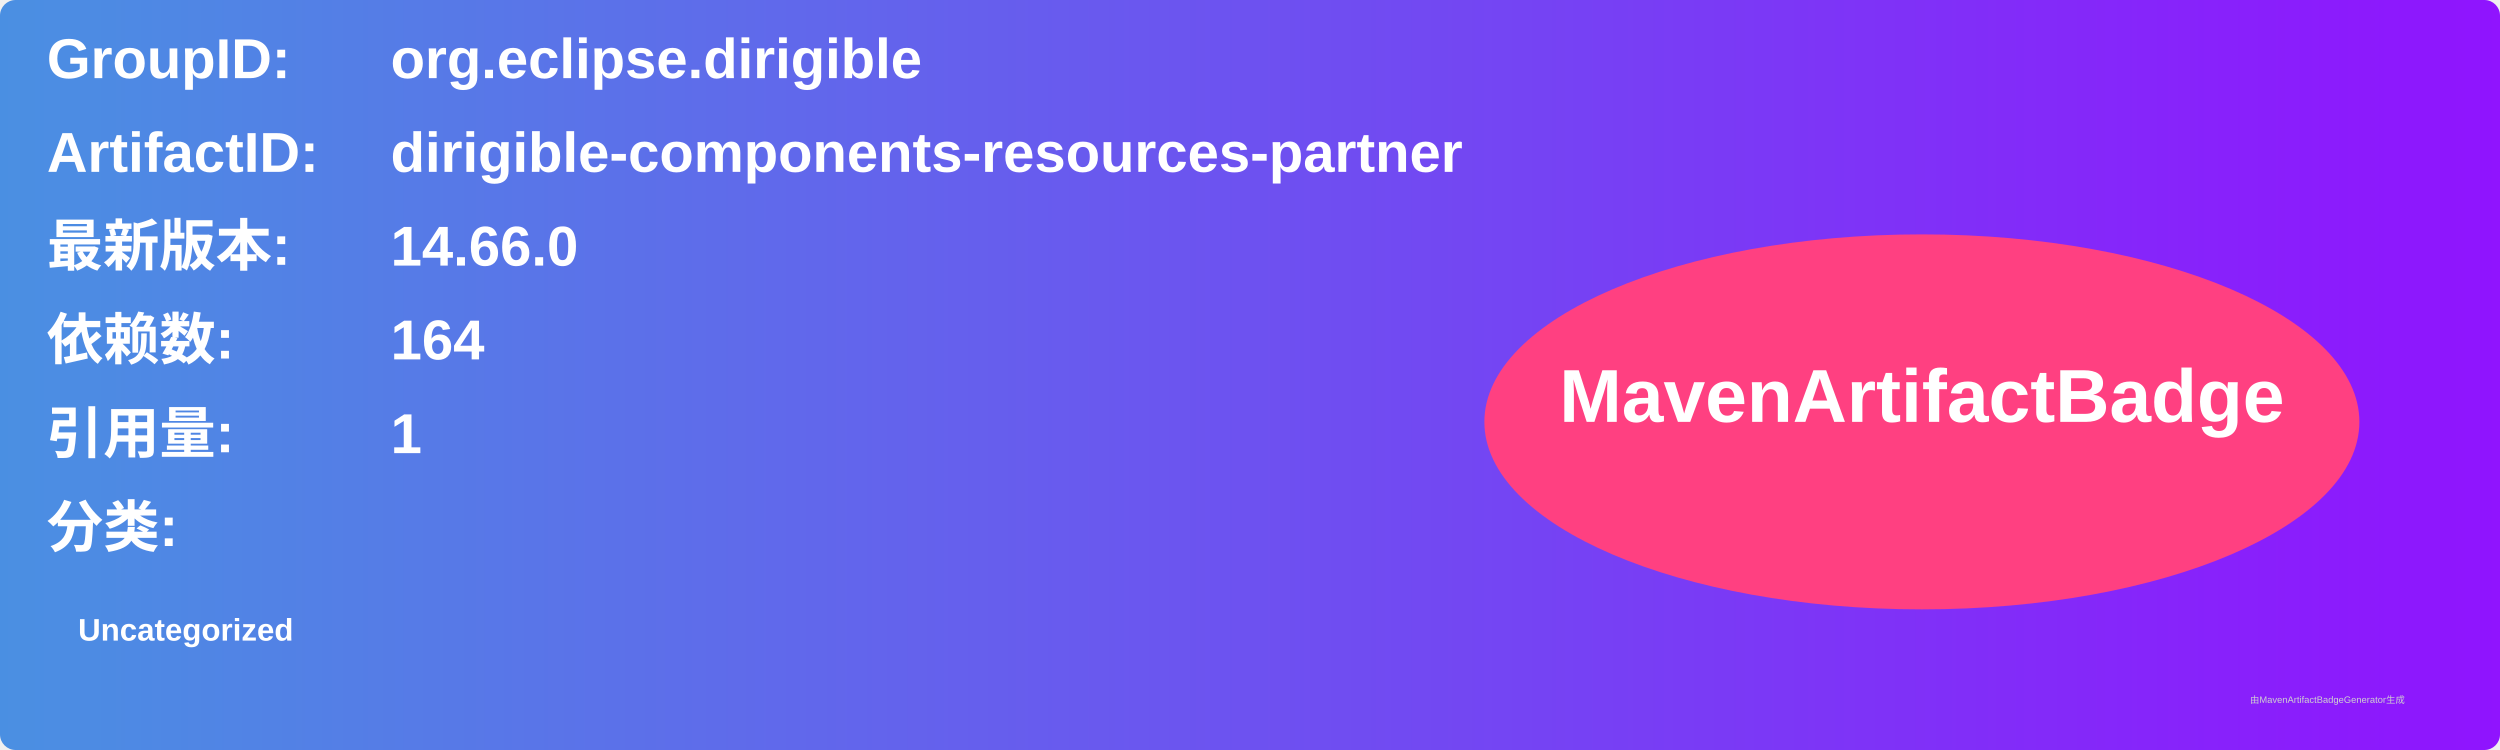
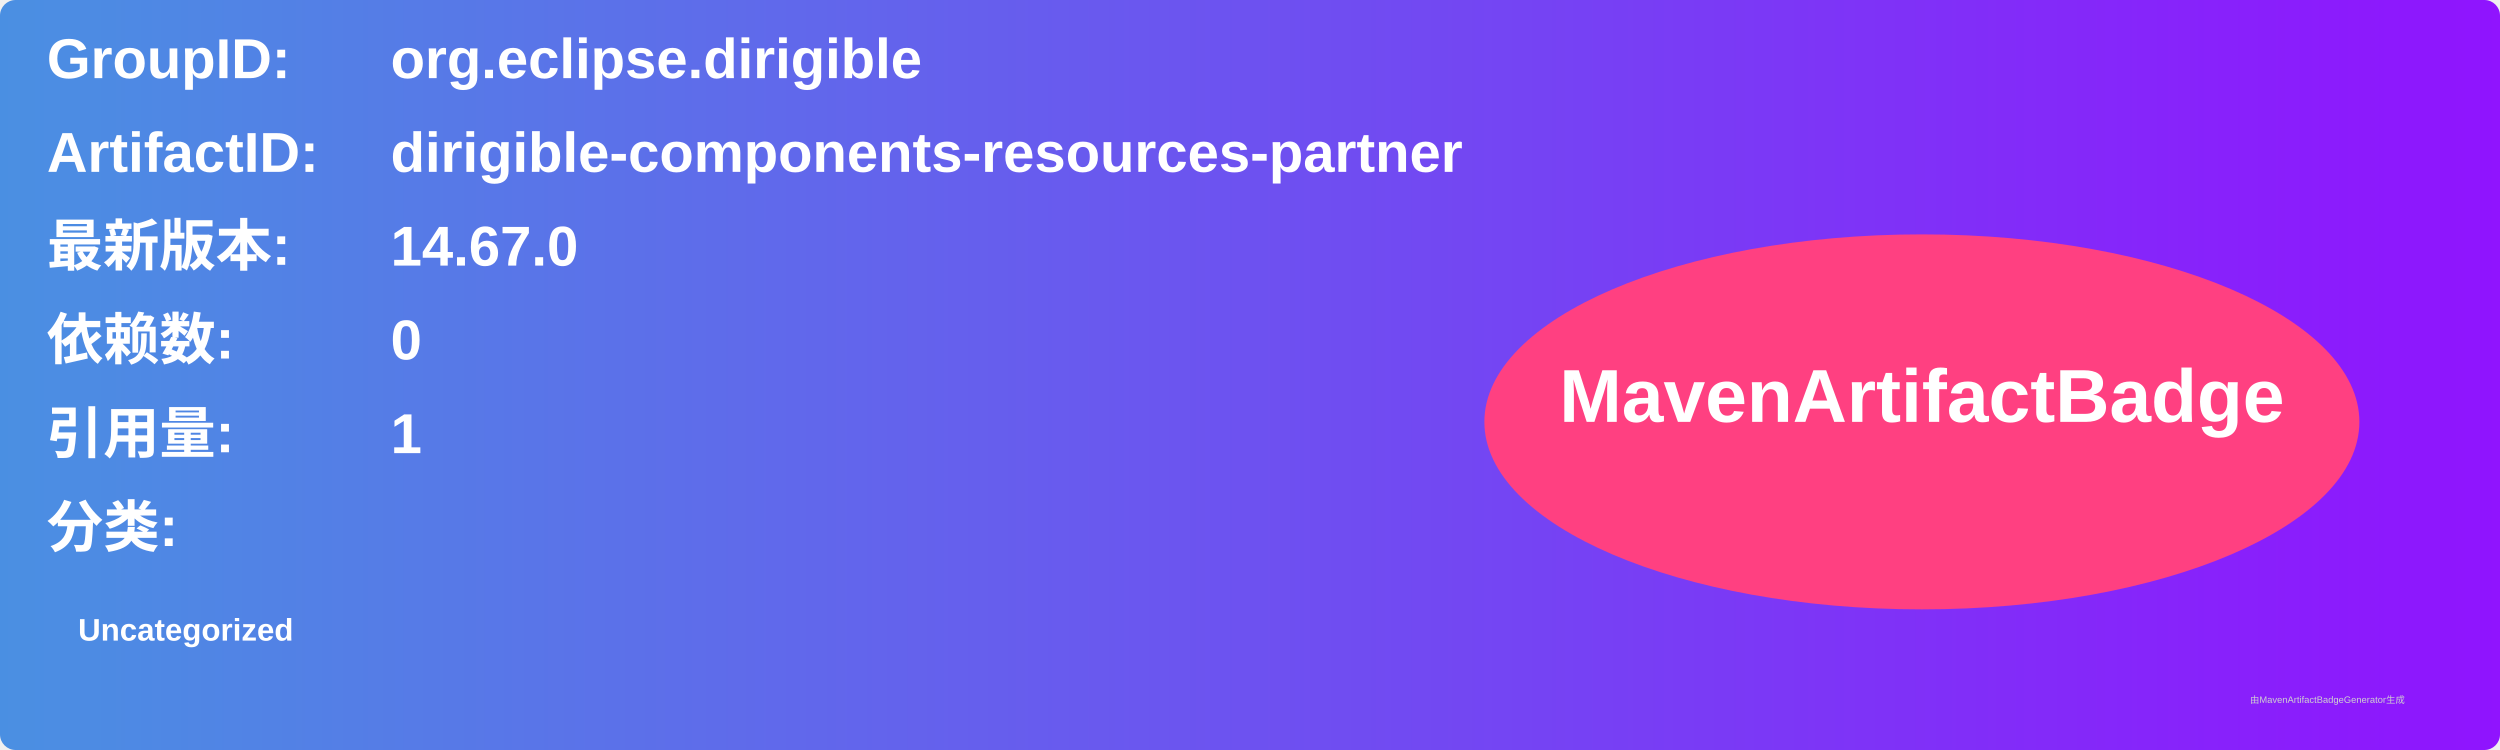
<svg xmlns="http://www.w3.org/2000/svg" width="800" height="240" viewBox="0 0 800 240">
  <linearGradient id="grad" x1="0%" y1="0%" x2="100%" y2="0%">
    <stop offset="0%" stop-color="#4a90e2" />
    <stop offset="100%" stop-color="#9013fe" />
  </linearGradient>
  <rect width="100%" height="100%" rx="5" ry="5" fill="url(#grad)" />
  <g transform="translate(15, 15)">
    <text x="0" y="10" font-family="Arial" font-size="18" fill="white" font-weight="bold" width="260">GroupID:</text>
    <text x="110" y="10" font-family="Arial" font-size="18" fill="white" font-weight="bold" width="460">org.eclipse.dirigible</text>
    <text x="0" y="40" font-family="Arial" font-size="18" fill="white" font-weight="bold" width="260">ArtifactID:</text>
    <text x="110" y="40" font-family="Arial" font-size="18" fill="white" font-weight="bold" width="460">dirigible-components-resources-partner</text>
    <text x="0" y="70" font-family="Arial" font-size="18" fill="white" font-weight="bold">最新版本:</text>
    <text x="110" y="70" font-family="Arial" font-size="18" fill="white" font-weight="bold">
-       <tspan font-weight="bold">14.66.0</tspan>
+       <tspan font-weight="bold">14.67.0</tspan>
    </text>
    <text x="0" y="100" font-family="Arial" font-size="18" fill="white" font-weight="bold">依赖数: </text>
    <text x="110" y="100" font-family="Arial" font-size="18" fill="white">
-       <tspan font-weight="bold">164</tspan>
+       <tspan font-weight="bold">0</tspan>
    </text>
    <text x="0" y="130" font-family="Arial" font-size="18" fill="white" font-weight="bold">引用量: </text>
    <text x="110" y="130" font-family="Arial" font-size="18" fill="white">
      <tspan font-weight="bold">1</tspan>
    </text>
    <text x="0" y="160" font-family="Arial" font-size="18" fill="white" font-weight="bold">分类:</text>
    <text x="10" y="190" font-family="Arial" font-size="10" fill="white">
      <tspan font-weight="bold">Uncategorized</tspan>
    </text>
    <ellipse cx="600" cy="120" rx="140" ry="60" fill="#ff4081" />
    <text x="600" y="120" text-anchor="middle" font-family="Arial" font-size="24" fill="white" font-weight="bold">MavenArtifactBadge</text>
  </g>
  <text x="720" y="225" font-family="Arial" font-size="3" fill="#d0d0d0">由MavenArtifactBadgeGenerator生成</text>
</svg>
